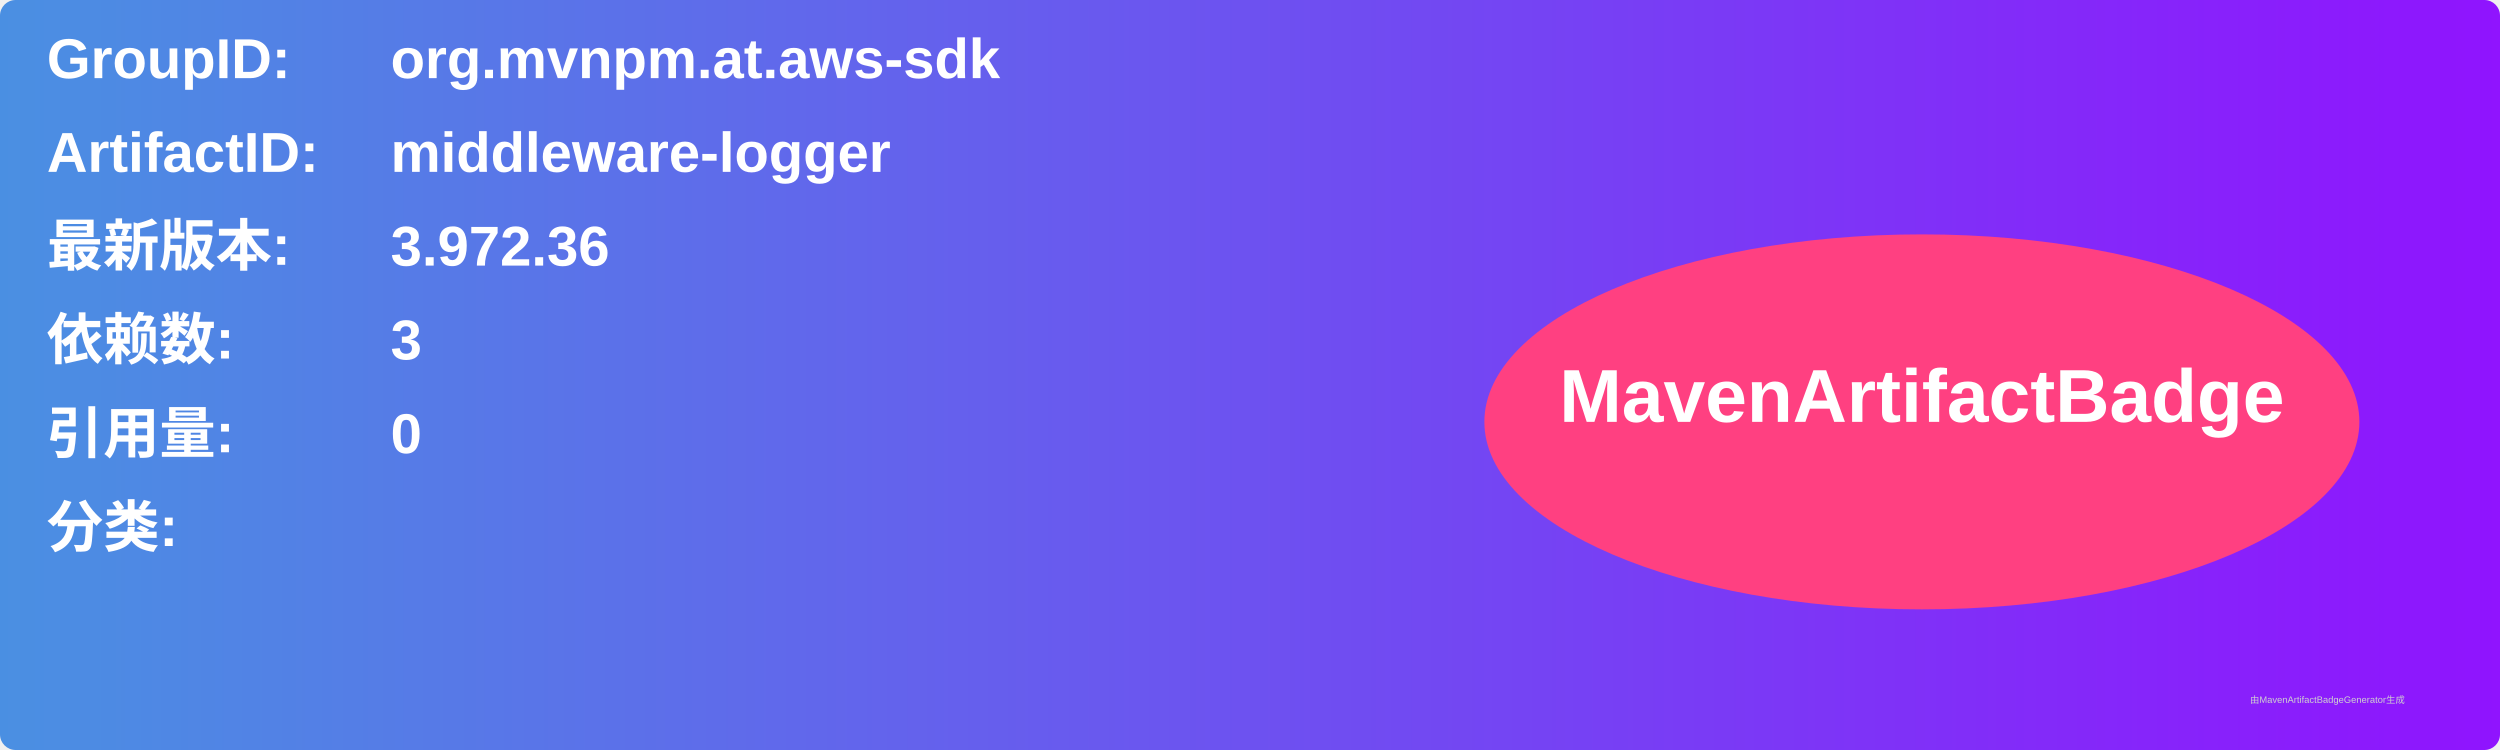
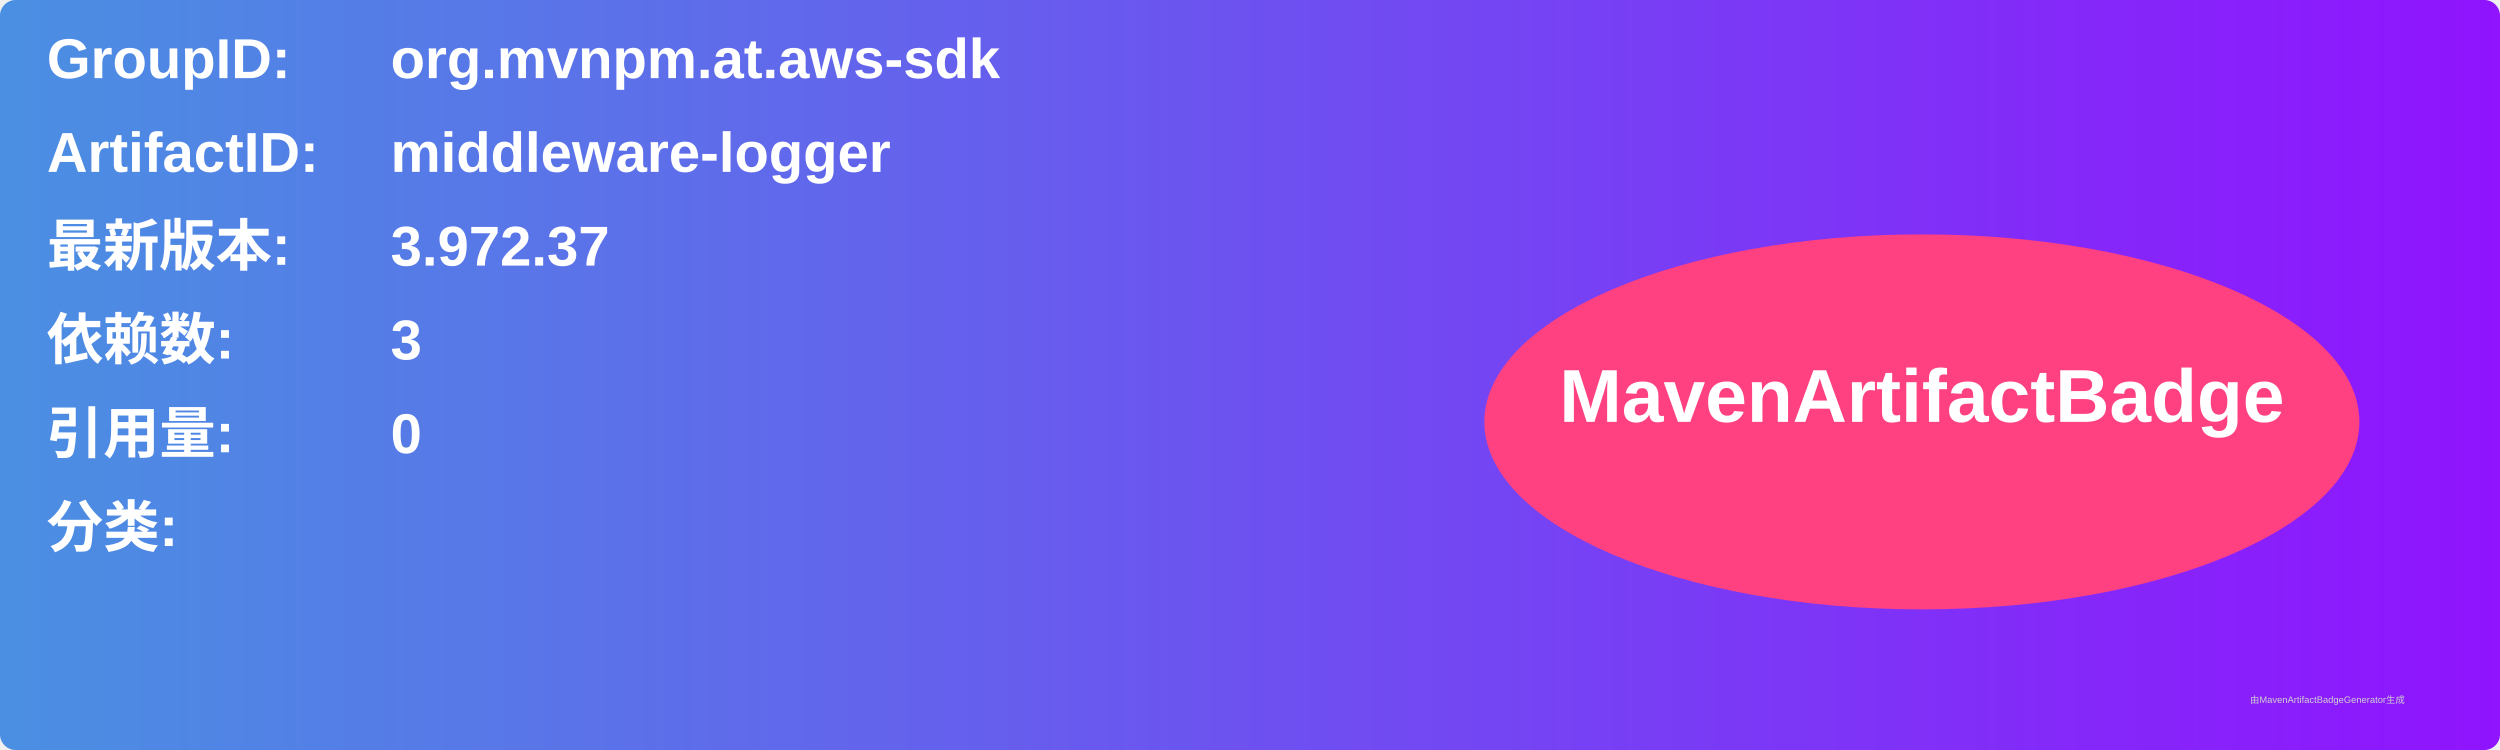
<svg xmlns="http://www.w3.org/2000/svg" width="800" height="240" viewBox="0 0 800 240">
  <linearGradient id="grad" x1="0%" y1="0%" x2="100%" y2="0%">
    <stop offset="0%" stop-color="#4a90e2" />
    <stop offset="100%" stop-color="#9013fe" />
  </linearGradient>
  <rect width="100%" height="100%" rx="5" ry="5" fill="url(#grad)" />
  <g transform="translate(15, 15)">
    <text x="0" y="10" font-family="Arial" font-size="18" fill="white" font-weight="bold" width="260">GroupID:</text>
    <text x="110" y="10" font-family="Arial" font-size="18" fill="white" font-weight="bold" width="460">org.mvnpm.at.aws-sdk</text>
    <text x="0" y="40" font-family="Arial" font-size="18" fill="white" font-weight="bold" width="260">ArtifactID:</text>
    <text x="110" y="40" font-family="Arial" font-size="18" fill="white" font-weight="bold" width="460">middleware-logger</text>
    <text x="0" y="70" font-family="Arial" font-size="18" fill="white" font-weight="bold">最新版本:</text>
    <text x="110" y="70" font-family="Arial" font-size="18" fill="white" font-weight="bold">
-       <tspan font-weight="bold">3.972.36</tspan>
+       <tspan font-weight="bold">3.972.37</tspan>
    </text>
    <text x="0" y="100" font-family="Arial" font-size="18" fill="white" font-weight="bold">依赖数: </text>
    <text x="110" y="100" font-family="Arial" font-size="18" fill="white">
      <tspan font-weight="bold">3</tspan>
    </text>
    <text x="0" y="130" font-family="Arial" font-size="18" fill="white" font-weight="bold">引用量: </text>
    <text x="110" y="130" font-family="Arial" font-size="18" fill="white">
      <tspan font-weight="bold">0</tspan>
    </text>
    <text x="0" y="160" font-family="Arial" font-size="18" fill="white" font-weight="bold">分类:</text>
    <text x="10" y="190" font-family="Arial" font-size="10" fill="white">
      <tspan font-weight="bold" />
    </text>
    <ellipse cx="600" cy="120" rx="140" ry="60" fill="#ff4081" />
    <text x="600" y="120" text-anchor="middle" font-family="Arial" font-size="24" fill="white" font-weight="bold">MavenArtifactBadge</text>
  </g>
  <text x="720" y="225" font-family="Arial" font-size="3" fill="#d0d0d0">由MavenArtifactBadgeGenerator生成</text>
</svg>
